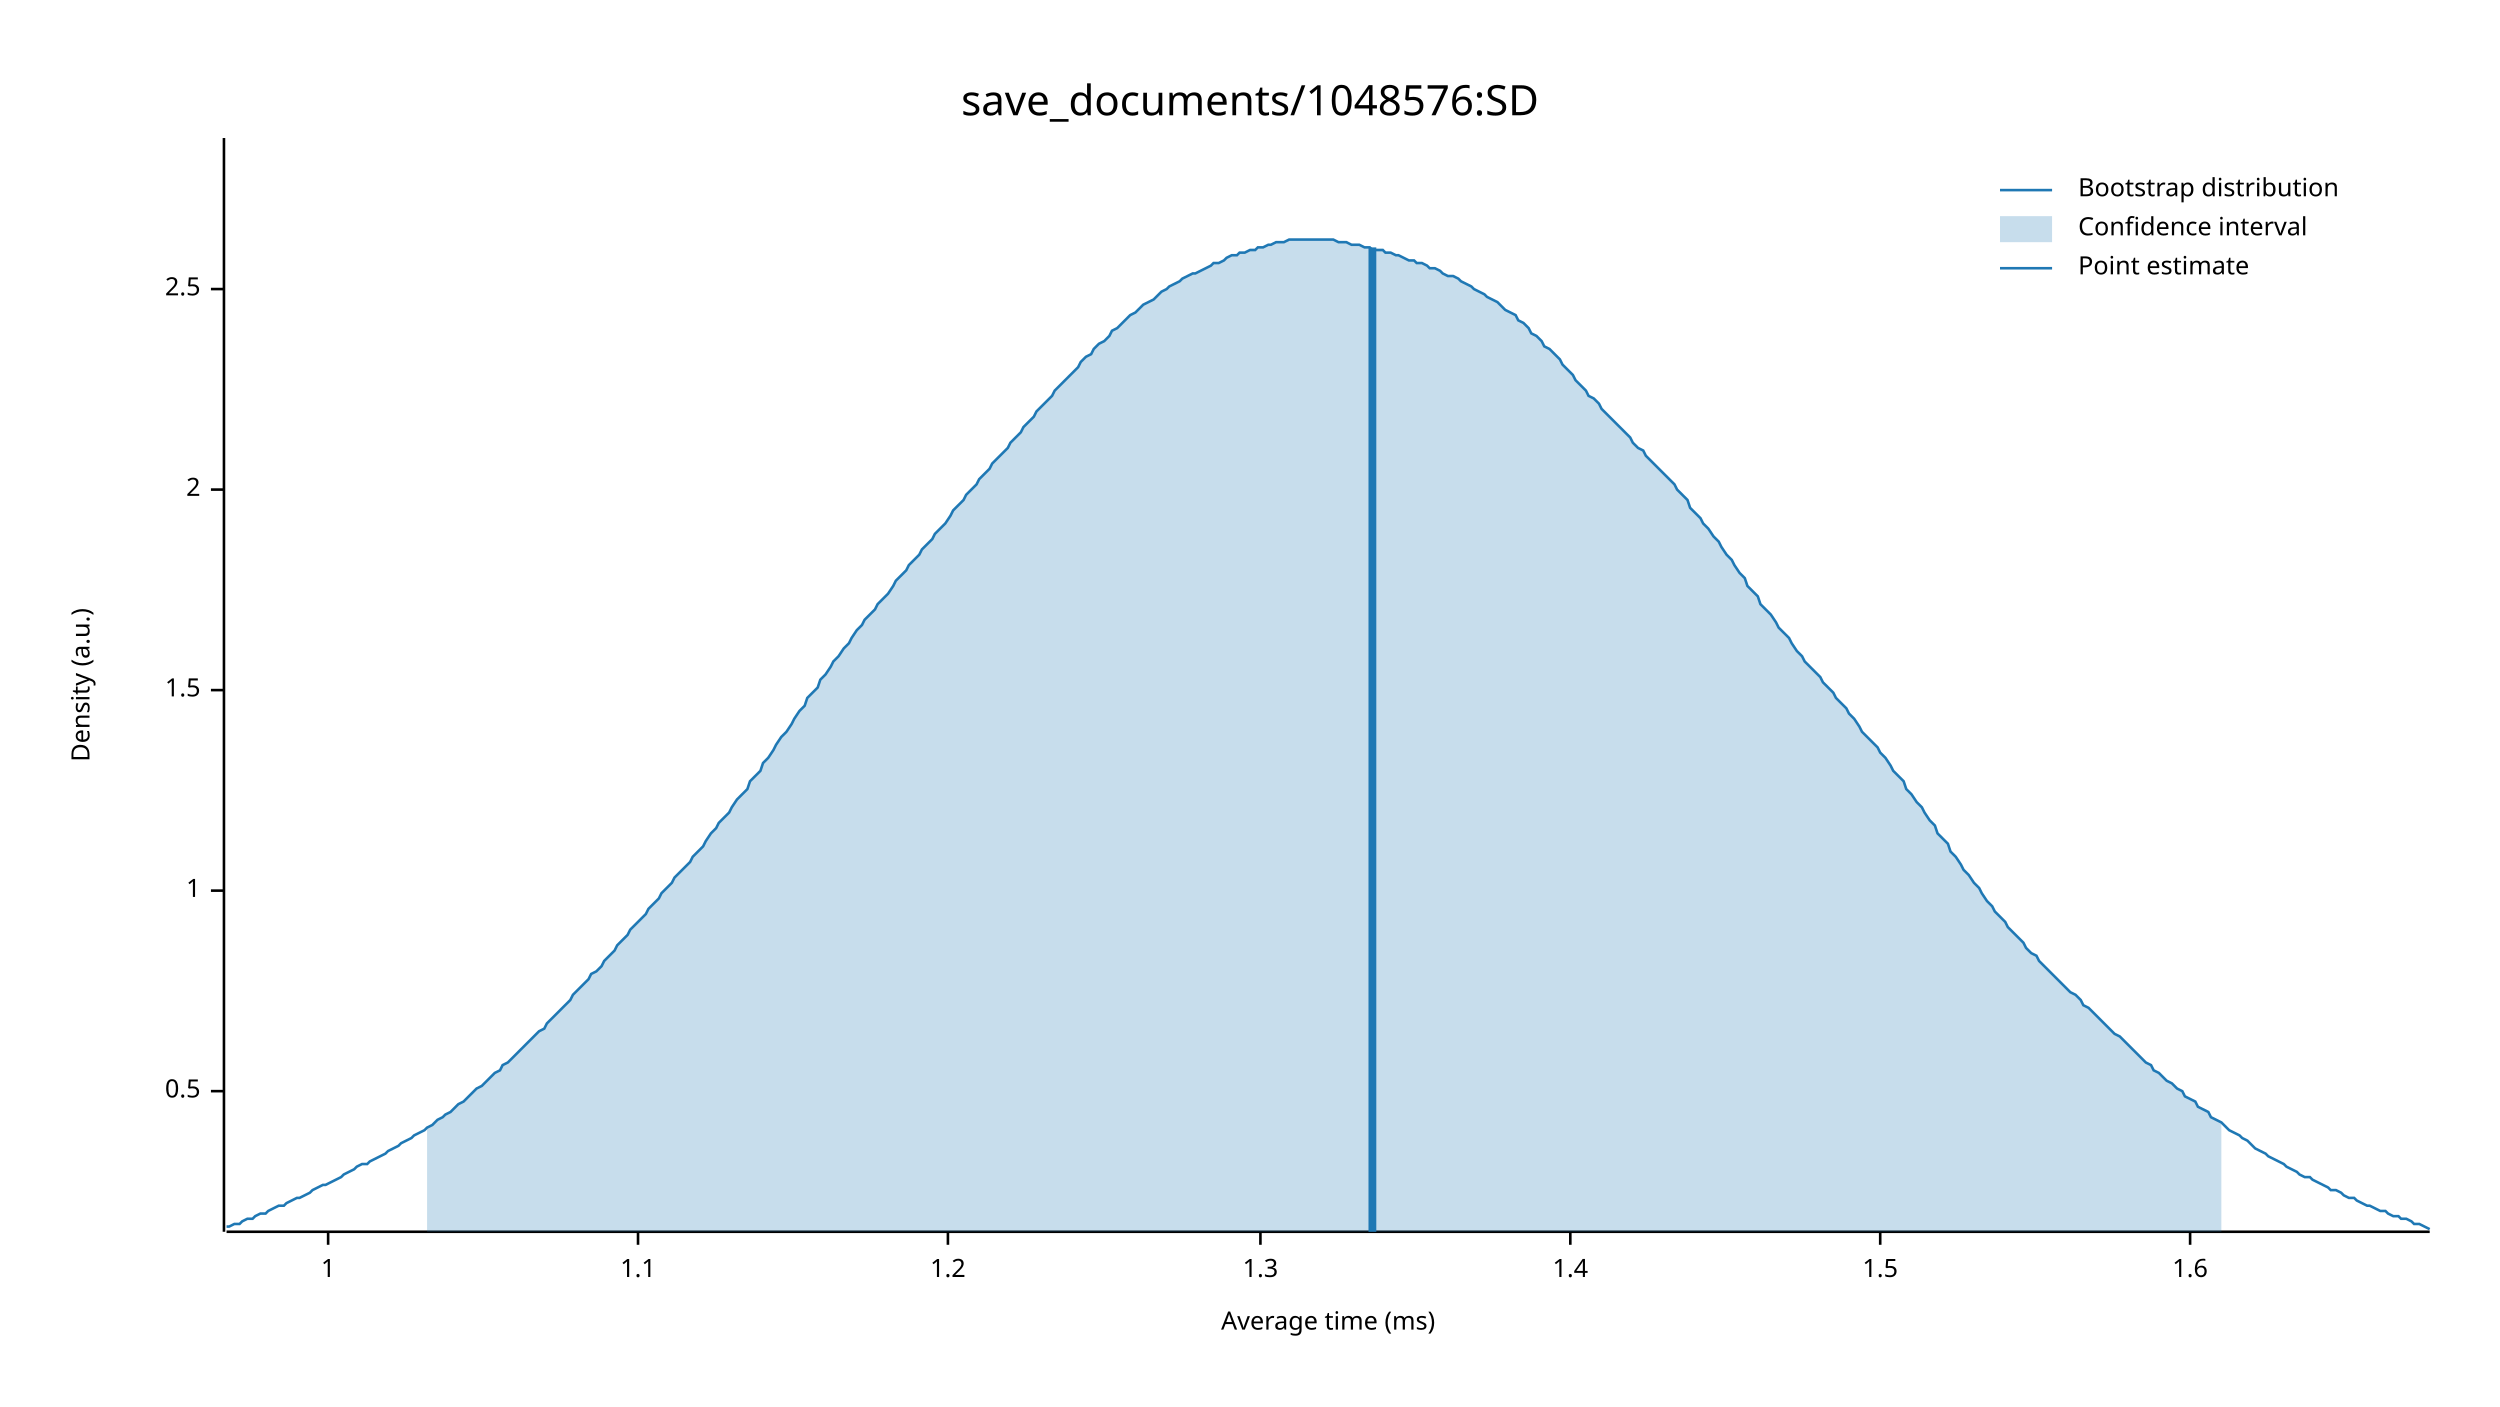
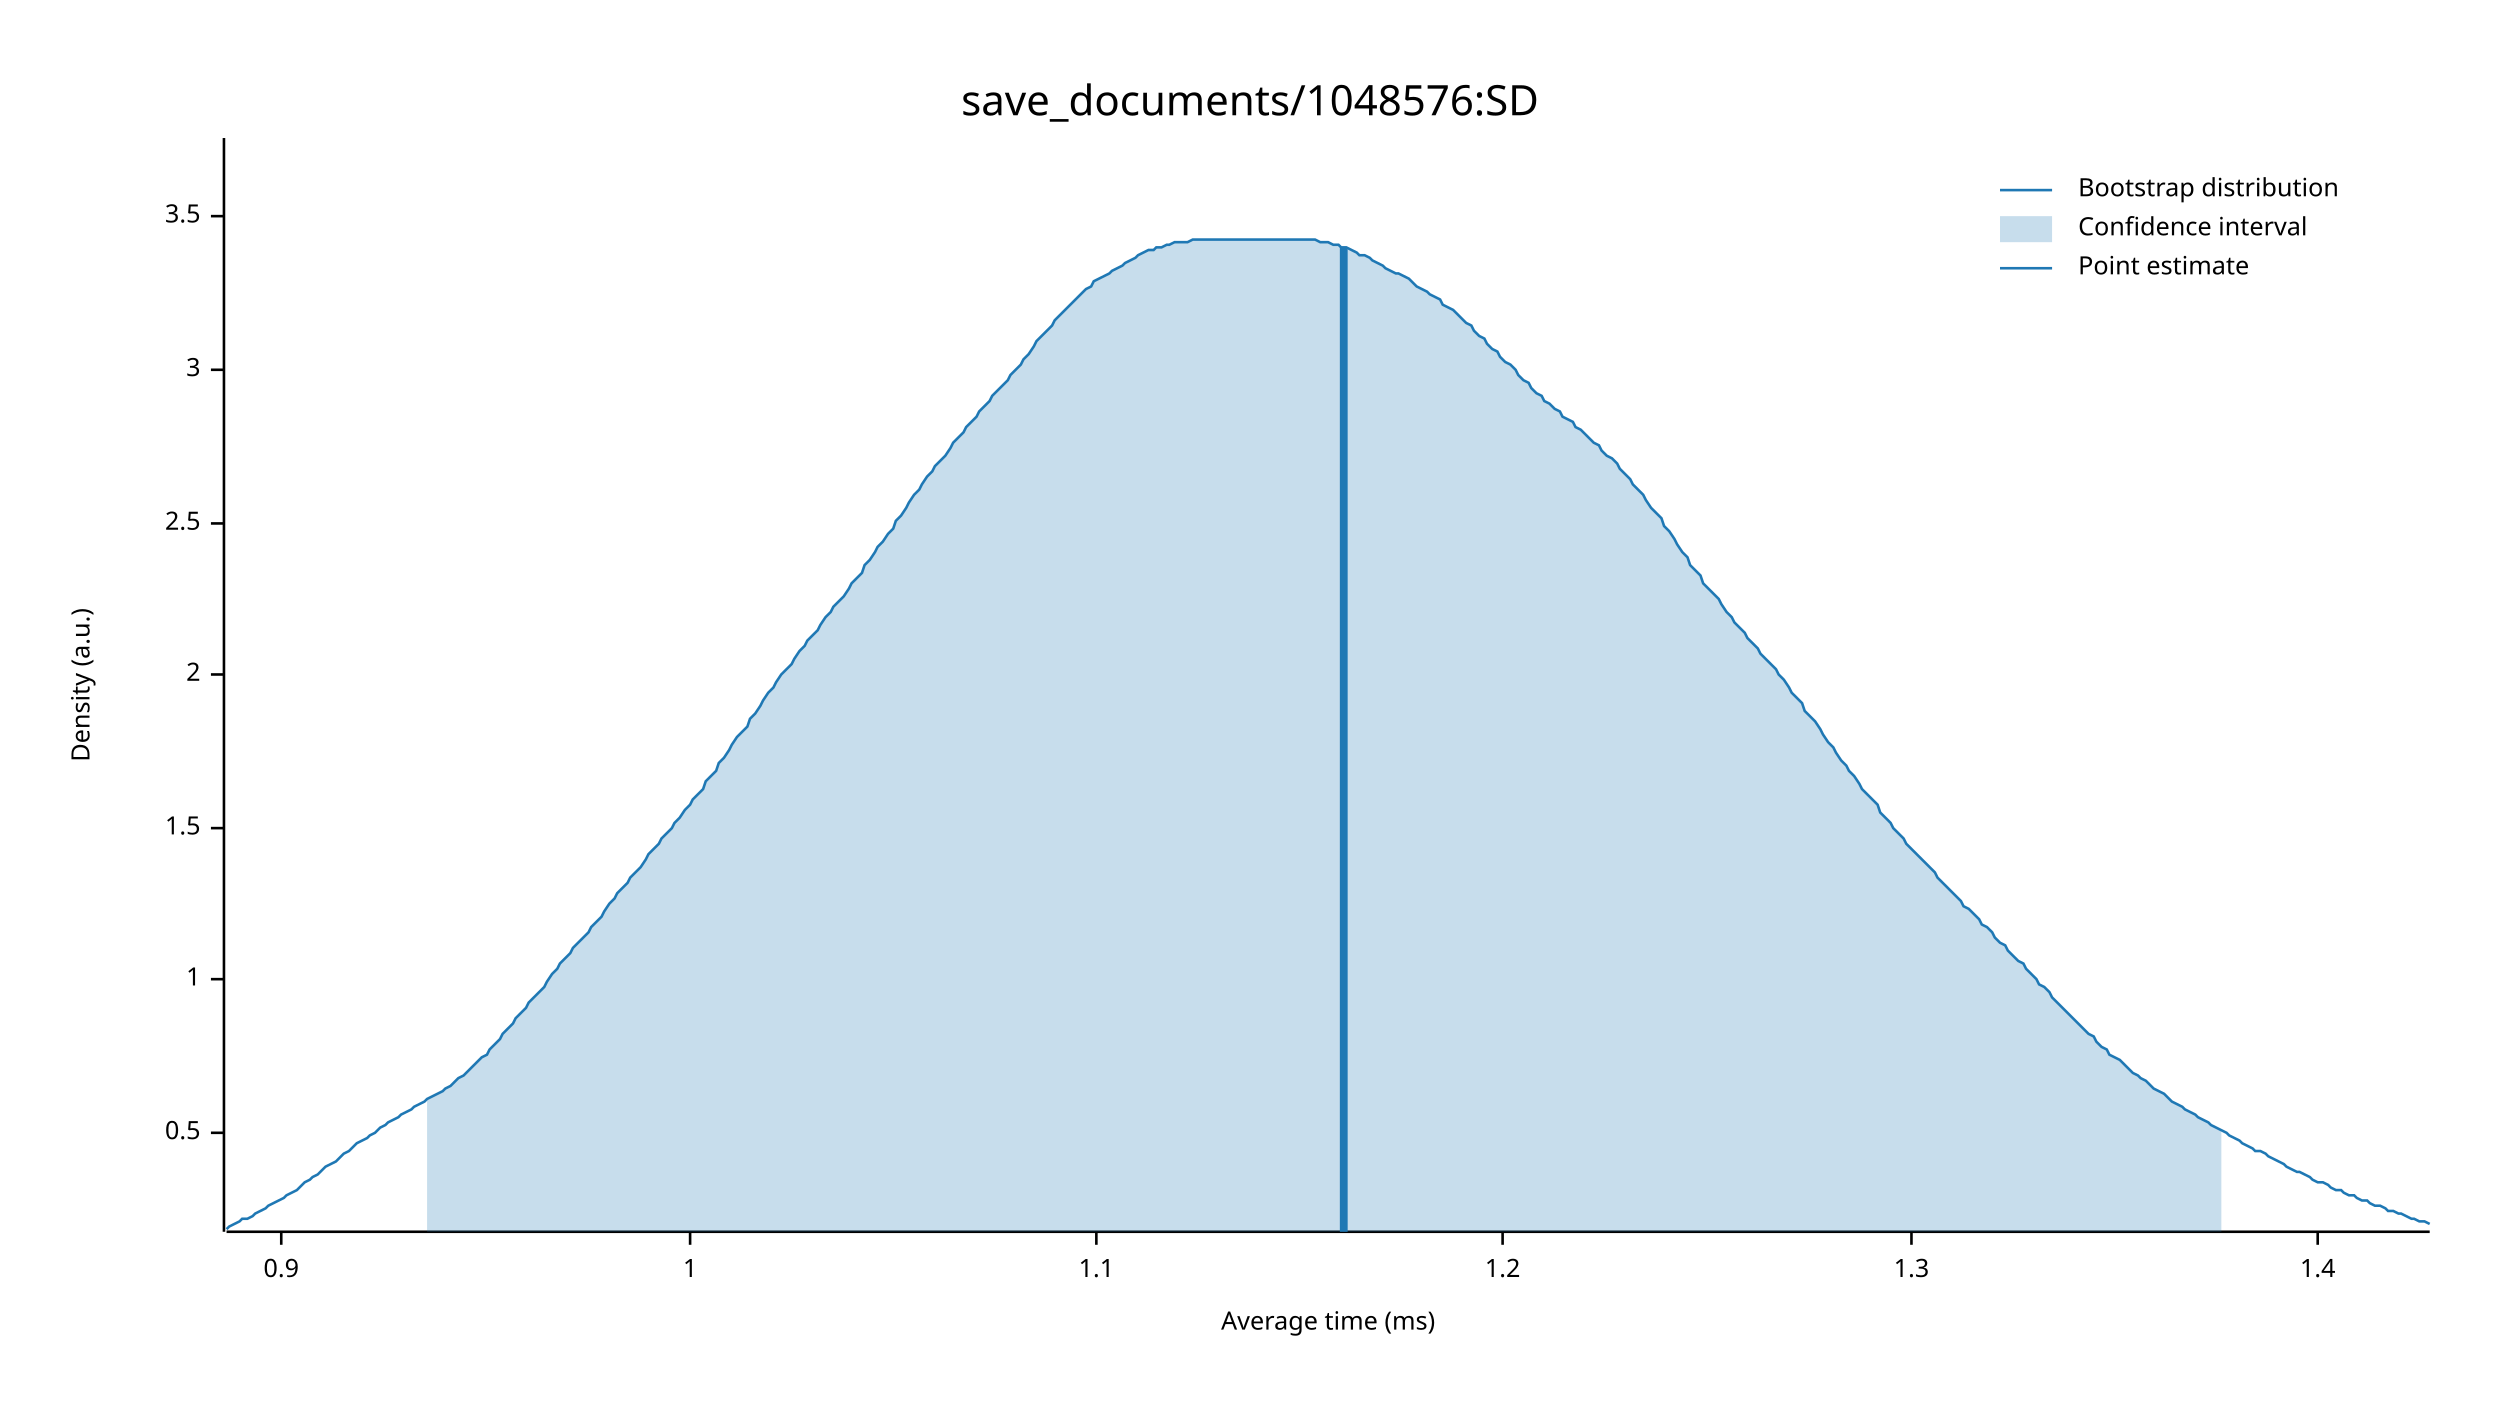
<svg xmlns="http://www.w3.org/2000/svg" width="960" height="540" viewBox="0 0 960 540">
  <text x="480" y="32" dy="0.76em" text-anchor="middle" font-family="sans-serif" font-size="16.129" opacity="1" fill="#000000">
save_documents/1048576:SD
</text>
  <text x="27" y="263" dy="0.76em" text-anchor="middle" font-family="sans-serif" font-size="9.677" opacity="1" fill="#000000" transform="rotate(270, 27, 263)">
Density (a.u.)
</text>
  <text x="510" y="513" dy="-0.5ex" text-anchor="middle" font-family="sans-serif" font-size="9.677" opacity="1" fill="#000000">
Average time (ms)
</text>
  <polyline fill="none" opacity="1" stroke="#000000" stroke-width="1" points="86,53 86,473 " />
-   <text x="77" y="419" dy="0.5ex" text-anchor="end" font-family="sans-serif" font-size="9.677" opacity="1" fill="#000000">
+   <text x="77" y="435" dy="0.5ex" text-anchor="end" font-family="sans-serif" font-size="9.677" opacity="1" fill="#000000">
0.5
</text>
-   <polyline fill="none" opacity="1" stroke="#000000" stroke-width="1" points="81,419 86,419 " />
-   <text x="77" y="342" dy="0.5ex" text-anchor="end" font-family="sans-serif" font-size="9.677" opacity="1" fill="#000000">
+   <polyline fill="none" opacity="1" stroke="#000000" stroke-width="1" points="81,435 86,435 " />
+   <text x="77" y="376" dy="0.5ex" text-anchor="end" font-family="sans-serif" font-size="9.677" opacity="1" fill="#000000">
1
</text>
-   <polyline fill="none" opacity="1" stroke="#000000" stroke-width="1" points="81,342 86,342 " />
-   <text x="77" y="265" dy="0.5ex" text-anchor="end" font-family="sans-serif" font-size="9.677" opacity="1" fill="#000000">
+   <polyline fill="none" opacity="1" stroke="#000000" stroke-width="1" points="81,376 86,376 " />
+   <text x="77" y="318" dy="0.5ex" text-anchor="end" font-family="sans-serif" font-size="9.677" opacity="1" fill="#000000">
1.5
</text>
-   <polyline fill="none" opacity="1" stroke="#000000" stroke-width="1" points="81,265 86,265 " />
-   <text x="77" y="188" dy="0.5ex" text-anchor="end" font-family="sans-serif" font-size="9.677" opacity="1" fill="#000000">
+   <polyline fill="none" opacity="1" stroke="#000000" stroke-width="1" points="81,318 86,318 " />
+   <text x="77" y="259" dy="0.5ex" text-anchor="end" font-family="sans-serif" font-size="9.677" opacity="1" fill="#000000">
2
</text>
-   <polyline fill="none" opacity="1" stroke="#000000" stroke-width="1" points="81,188 86,188 " />
-   <text x="77" y="111" dy="0.5ex" text-anchor="end" font-family="sans-serif" font-size="9.677" opacity="1" fill="#000000">
+   <polyline fill="none" opacity="1" stroke="#000000" stroke-width="1" points="81,259 86,259 " />
+   <text x="77" y="201" dy="0.5ex" text-anchor="end" font-family="sans-serif" font-size="9.677" opacity="1" fill="#000000">
2.5
</text>
-   <polyline fill="none" opacity="1" stroke="#000000" stroke-width="1" points="81,111 86,111 " />
+   <polyline fill="none" opacity="1" stroke="#000000" stroke-width="1" points="81,201 86,201 " />
+   <text x="77" y="142" dy="0.5ex" text-anchor="end" font-family="sans-serif" font-size="9.677" opacity="1" fill="#000000">
+ 3
+ </text>
+   <polyline fill="none" opacity="1" stroke="#000000" stroke-width="1" points="81,142 86,142 " />
+   <text x="77" y="83" dy="0.5ex" text-anchor="end" font-family="sans-serif" font-size="9.677" opacity="1" fill="#000000">
+ 3.5
+ </text>
+   <polyline fill="none" opacity="1" stroke="#000000" stroke-width="1" points="81,83 86,83 " />
  <polyline fill="none" opacity="1" stroke="#000000" stroke-width="1" points="87,473 933,473 " />
-   <text x="126" y="483" dy="0.76em" text-anchor="middle" font-family="sans-serif" font-size="9.677" opacity="1" fill="#000000">
+   <text x="108" y="483" dy="0.76em" text-anchor="middle" font-family="sans-serif" font-size="9.677" opacity="1" fill="#000000">
+ 0.9
+ </text>
+   <polyline fill="none" opacity="1" stroke="#000000" stroke-width="1" points="108,473 108,478 " />
+   <text x="265" y="483" dy="0.76em" text-anchor="middle" font-family="sans-serif" font-size="9.677" opacity="1" fill="#000000">
1
</text>
-   <polyline fill="none" opacity="1" stroke="#000000" stroke-width="1" points="126,473 126,478 " />
-   <text x="245" y="483" dy="0.76em" text-anchor="middle" font-family="sans-serif" font-size="9.677" opacity="1" fill="#000000">
+   <polyline fill="none" opacity="1" stroke="#000000" stroke-width="1" points="265,473 265,478 " />
+   <text x="421" y="483" dy="0.76em" text-anchor="middle" font-family="sans-serif" font-size="9.677" opacity="1" fill="#000000">
1.1
</text>
-   <polyline fill="none" opacity="1" stroke="#000000" stroke-width="1" points="245,473 245,478 " />
-   <text x="364" y="483" dy="0.76em" text-anchor="middle" font-family="sans-serif" font-size="9.677" opacity="1" fill="#000000">
+   <polyline fill="none" opacity="1" stroke="#000000" stroke-width="1" points="421,473 421,478 " />
+   <text x="577" y="483" dy="0.76em" text-anchor="middle" font-family="sans-serif" font-size="9.677" opacity="1" fill="#000000">
1.2
</text>
-   <polyline fill="none" opacity="1" stroke="#000000" stroke-width="1" points="364,473 364,478 " />
-   <text x="484" y="483" dy="0.76em" text-anchor="middle" font-family="sans-serif" font-size="9.677" opacity="1" fill="#000000">
+   <polyline fill="none" opacity="1" stroke="#000000" stroke-width="1" points="577,473 577,478 " />
+   <text x="734" y="483" dy="0.76em" text-anchor="middle" font-family="sans-serif" font-size="9.677" opacity="1" fill="#000000">
1.3
</text>
-   <polyline fill="none" opacity="1" stroke="#000000" stroke-width="1" points="484,473 484,478 " />
-   <text x="603" y="483" dy="0.76em" text-anchor="middle" font-family="sans-serif" font-size="9.677" opacity="1" fill="#000000">
+   <polyline fill="none" opacity="1" stroke="#000000" stroke-width="1" points="734,473 734,478 " />
+   <text x="890" y="483" dy="0.76em" text-anchor="middle" font-family="sans-serif" font-size="9.677" opacity="1" fill="#000000">
1.4
</text>
-   <polyline fill="none" opacity="1" stroke="#000000" stroke-width="1" points="603,473 603,478 " />
-   <text x="722" y="483" dy="0.76em" text-anchor="middle" font-family="sans-serif" font-size="9.677" opacity="1" fill="#000000">
- 1.5
- </text>
-   <polyline fill="none" opacity="1" stroke="#000000" stroke-width="1" points="722,473 722,478 " />
-   <text x="841" y="483" dy="0.76em" text-anchor="middle" font-family="sans-serif" font-size="9.677" opacity="1" fill="#000000">
- 1.6
- </text>
-   <polyline fill="none" opacity="1" stroke="#000000" stroke-width="1" points="841,473 841,478 " />
-   <polyline fill="none" opacity="1" stroke="#1F78B4" stroke-width="1" points="87,471 88,471 90,470 92,470 93,469 95,468 97,468 98,467 100,466 102,466 103,465 105,464 107,463 109,463 110,462 112,461 114,460 115,460 117,459 119,458 120,457 122,456 124,455 125,455 127,454 129,453 131,452 132,451 134,450 136,449 137,448 139,447 141,447 142,446 144,445 146,444 148,443 149,442 151,441 153,440 154,439 156,438 158,437 159,436 161,435 163,434 164,433 166,432 168,430 170,429 171,428 173,427 175,425 176,424 178,423 180,421 181,420 183,418 185,417 187,415 188,414 190,412 192,411 193,409 195,408 197,406 198,405 200,403 202,401 203,400 205,398 207,396 209,395 210,393 212,391 214,389 215,388 217,386 219,384 220,382 222,380 224,378 226,376 227,374 229,373 231,371 232,369 234,367 236,365 237,363 239,361 241,359 242,357 244,355 246,353 248,351 249,349 251,347 253,345 254,343 256,341 258,339 259,337 261,335 263,333 265,331 266,329 268,327 270,325 271,323 273,320 275,318 276,316 278,314 280,312 281,310 283,307 285,305 287,303 288,300 290,298 292,296 293,293 295,291 297,288 298,286 300,283 302,281 304,278 305,276 307,273 309,271 310,268 312,266 314,264 315,261 317,259 319,256 320,254 322,252 324,249 326,247 327,245 329,242 331,240 332,238 334,236 336,234 337,232 339,230 341,228 343,225 344,223 346,221 348,219 349,217 351,215 353,213 354,211 356,209 358,207 359,205 361,203 363,201 365,198 366,196 368,194 370,192 371,190 373,188 375,186 376,184 378,182 380,180 381,178 383,176 385,174 387,172 388,170 390,168 392,166 393,164 395,162 397,160 398,158 400,156 402,154 404,152 405,150 407,148 409,146 410,145 412,143 414,141 415,139 417,137 419,136 420,134 422,132 424,131 426,129 427,127 429,126 431,124 432,123 434,121 436,120 437,119 439,117 441,116 443,115 444,114 446,112 448,111 449,110 451,109 453,108 454,107 456,106 458,105 459,105 461,104 463,103 465,102 466,101 468,101 470,100 471,99 473,98 475,98 476,97 478,97 480,96 482,96 483,95 485,95 487,94 488,94 490,93 492,93 493,93 495,92 497,92 498,92 500,92 502,92 504,92 505,92 507,92 509,92 510,92 512,92 514,93 515,93 517,93 519,94 521,94 522,94 524,95 526,95 527,96 529,96 531,96 532,97 534,97 536,98 537,98 539,99 541,100 543,100 544,101 546,101 548,102 549,103 551,103 553,104 554,105 556,106 558,106 560,107 561,108 563,109 565,110 566,111 568,112 570,113 571,114 573,115 575,116 576,117 578,119 580,120 582,121 583,123 585,124 587,126 588,128 590,129 592,131 593,133 595,134 597,136 599,138 600,140 602,142 604,144 605,146 607,148 609,150 610,152 612,153 614,155 615,157 617,159 619,161 621,163 622,164 624,166 626,168 627,170 629,172 631,173 632,175 634,177 636,179 638,181 639,182 641,184 643,186 644,188 646,190 648,192 649,195 651,197 653,199 654,201 656,203 658,206 660,208 661,210 663,213 665,215 666,217 668,220 670,222 671,225 673,227 675,229 676,232 678,234 680,236 682,239 683,241 685,243 687,245 688,247 690,250 692,252 693,254 695,256 697,258 699,260 700,262 702,264 704,266 705,268 707,270 709,272 710,274 712,276 714,279 715,281 717,283 719,285 721,287 722,289 724,291 726,294 727,296 729,298 731,300 732,303 734,305 736,308 738,310 739,312 741,315 743,317 744,320 746,322 748,324 749,327 751,329 753,332 754,334 756,336 758,339 760,341 761,343 763,346 765,348 766,350 768,352 770,354 771,356 773,358 775,360 777,362 778,364 780,366 782,367 783,369 785,371 787,373 788,374 790,376 792,378 793,379 795,381 797,382 799,384 800,386 802,387 804,389 805,390 807,392 809,394 810,395 812,397 814,398 816,400 817,401 819,403 821,405 822,406 824,408 826,409 827,411 829,412 831,414 832,415 834,416 836,418 838,419 839,421 841,422 843,423 844,425 846,426 848,427 849,429 851,430 853,431 855,433 856,434 858,435 860,436 861,437 863,438 865,440 866,441 868,442 870,443 871,444 873,445 875,446 877,447 878,448 880,449 882,450 883,451 885,452 887,452 888,453 890,454 892,455 894,456 895,457 897,457 899,458 900,459 902,460 904,460 905,461 907,462 909,463 910,463 912,464 914,465 916,465 917,466 919,467 921,467 922,468 924,468 926,469 927,470 929,470 931,471 933,472 " />
-   <polygon opacity="0.25" fill="#1F78B4" points="164,433 166,432 168,430 170,429 171,428 173,427 175,425 176,424 178,423 180,421 181,420 183,418 185,417 187,415 188,414 190,412 192,411 193,409 195,408 197,406 198,405 200,403 202,401 203,400 205,398 207,396 209,395 210,393 212,391 214,389 215,388 217,386 219,384 220,382 222,380 224,378 226,376 227,374 229,373 231,371 232,369 234,367 236,365 237,363 239,361 241,359 242,357 244,355 246,353 248,351 249,349 251,347 253,345 254,343 256,341 258,339 259,337 261,335 263,333 265,331 266,329 268,327 270,325 271,323 273,320 275,318 276,316 278,314 280,312 281,310 283,307 285,305 287,303 288,300 290,298 292,296 293,293 295,291 297,288 298,286 300,283 302,281 304,278 305,276 307,273 309,271 310,268 312,266 314,264 315,261 317,259 319,256 320,254 322,252 324,249 326,247 327,245 329,242 331,240 332,238 334,236 336,234 337,232 339,230 341,228 343,225 344,223 346,221 348,219 349,217 351,215 353,213 354,211 356,209 358,207 359,205 361,203 363,201 365,198 366,196 368,194 370,192 371,190 373,188 375,186 376,184 378,182 380,180 381,178 383,176 385,174 387,172 388,170 390,168 392,166 393,164 395,162 397,160 398,158 400,156 402,154 404,152 405,150 407,148 409,146 410,145 412,143 414,141 415,139 417,137 419,136 420,134 422,132 424,131 426,129 427,127 429,126 431,124 432,123 434,121 436,120 437,119 439,117 441,116 443,115 444,114 446,112 448,111 449,110 451,109 453,108 454,107 456,106 458,105 459,105 461,104 463,103 465,102 466,101 468,101 470,100 471,99 473,98 475,98 476,97 478,97 480,96 482,96 483,95 485,95 487,94 488,94 490,93 492,93 493,93 495,92 497,92 498,92 500,92 502,92 504,92 505,92 507,92 509,92 510,92 512,92 514,93 515,93 517,93 519,94 521,94 522,94 524,95 526,95 527,96 529,96 531,96 532,97 534,97 536,98 537,98 539,99 541,100 543,100 544,101 546,101 548,102 549,103 551,103 553,104 554,105 556,106 558,106 560,107 561,108 563,109 565,110 566,111 568,112 570,113 571,114 573,115 575,116 576,117 578,119 580,120 582,121 583,123 585,124 587,126 588,128 590,129 592,131 593,133 595,134 597,136 599,138 600,140 602,142 604,144 605,146 607,148 609,150 610,152 612,153 614,155 615,157 617,159 619,161 621,163 622,164 624,166 626,168 627,170 629,172 631,173 632,175 634,177 636,179 638,181 639,182 641,184 643,186 644,188 646,190 648,192 649,195 651,197 653,199 654,201 656,203 658,206 660,208 661,210 663,213 665,215 666,217 668,220 670,222 671,225 673,227 675,229 676,232 678,234 680,236 682,239 683,241 685,243 687,245 688,247 690,250 692,252 693,254 695,256 697,258 699,260 700,262 702,264 704,266 705,268 707,270 709,272 710,274 712,276 714,279 715,281 717,283 719,285 721,287 722,289 724,291 726,294 727,296 729,298 731,300 732,303 734,305 736,308 738,310 739,312 741,315 743,317 744,320 746,322 748,324 749,327 751,329 753,332 754,334 756,336 758,339 760,341 761,343 763,346 765,348 766,350 768,352 770,354 771,356 773,358 775,360 777,362 778,364 780,366 782,367 783,369 785,371 787,373 788,374 790,376 792,378 793,379 795,381 797,382 799,384 800,386 802,387 804,389 805,390 807,392 809,394 810,395 812,397 814,398 816,400 817,401 819,403 821,405 822,406 824,408 826,409 827,411 829,412 831,414 832,415 834,416 836,418 838,419 839,421 841,422 843,423 844,425 846,426 848,427 849,429 851,430 853,431 853,473 164,473 " />
-   <polyline fill="none" opacity="1" stroke="#1F78B4" stroke-width="3" points="527,473 527,95 " />
+   <polyline fill="none" opacity="1" stroke="#000000" stroke-width="1" points="890,473 890,478 " />
+   <polyline fill="none" opacity="1" stroke="#1F78B4" stroke-width="1" points="87,472 88,471 90,470 92,469 93,468 95,468 97,467 98,466 100,465 102,464 103,463 105,462 107,461 109,460 110,459 112,458 114,457 115,456 117,454 119,453 120,452 122,451 124,449 125,448 127,447 129,446 131,444 132,443 134,442 136,440 137,439 139,438 141,437 142,436 144,435 146,433 148,432 149,431 151,430 153,429 154,428 156,427 158,426 159,425 161,424 163,423 164,422 166,421 168,420 170,419 171,418 173,417 175,415 176,414 178,413 180,411 181,410 183,408 185,406 187,405 188,403 190,401 192,399 193,397 195,395 197,393 198,391 200,389 202,387 203,385 205,383 207,381 209,379 210,377 212,374 214,372 215,370 217,368 219,366 220,364 222,362 224,360 226,358 227,356 229,354 231,352 232,350 234,347 236,345 237,343 239,341 241,339 242,337 244,335 246,333 248,330 249,328 251,326 253,324 254,322 256,320 258,318 259,316 261,314 263,311 265,309 266,307 268,305 270,303 271,300 273,298 275,296 276,293 278,291 280,288 281,286 283,283 285,281 287,279 288,276 290,274 292,271 293,269 295,266 297,264 298,262 300,259 302,257 304,255 305,253 307,250 309,248 310,246 312,244 314,242 315,240 317,237 319,235 320,233 322,231 324,229 326,226 327,224 329,222 331,220 332,217 334,215 336,212 337,210 339,208 341,205 343,203 344,200 346,198 348,195 349,193 351,190 353,188 354,186 356,183 358,181 359,179 361,177 363,175 365,172 366,170 368,168 370,166 371,164 373,162 375,160 376,158 378,156 380,154 381,152 383,150 385,148 387,146 388,144 390,142 392,140 393,138 395,136 397,133 398,131 400,129 402,127 404,125 405,123 407,121 409,119 410,118 412,116 414,114 415,113 417,111 419,110 420,108 422,107 424,106 426,105 427,104 429,103 431,102 432,101 434,100 436,99 437,98 439,97 441,96 443,96 444,95 446,95 448,94 449,94 451,93 453,93 454,93 456,93 458,92 459,92 461,92 463,92 465,92 466,92 468,92 470,92 471,92 473,92 475,92 476,92 478,92 480,92 482,92 483,92 485,92 487,92 488,92 490,92 492,92 493,92 495,92 497,92 498,92 500,92 502,92 504,92 505,92 507,93 509,93 510,93 512,94 514,94 515,95 517,95 519,96 521,97 522,98 524,98 526,99 527,100 529,101 531,102 532,103 534,104 536,105 537,105 539,106 541,107 543,109 544,110 546,111 548,112 549,113 551,114 553,115 554,117 556,118 558,119 560,121 561,122 563,124 565,125 566,127 568,129 570,130 571,132 573,134 575,135 576,137 578,139 580,140 582,142 583,144 585,146 587,147 588,149 590,151 592,152 593,154 595,155 597,157 599,158 600,160 602,161 604,162 605,164 607,165 609,167 610,168 612,170 614,171 615,173 617,175 619,176 621,178 622,180 624,182 626,184 627,186 629,188 631,190 632,192 634,195 636,197 638,199 639,202 641,204 643,207 644,209 646,212 648,214 649,217 651,219 653,221 654,224 656,226 658,228 660,230 661,232 663,235 665,237 666,239 668,241 670,243 671,245 673,247 675,249 676,251 678,253 680,255 682,257 683,259 685,261 687,264 688,266 690,268 692,270 693,273 695,275 697,277 699,280 700,282 702,285 704,287 705,289 707,292 709,294 710,296 712,298 714,301 715,303 717,305 719,307 721,309 722,312 724,314 726,316 727,318 729,320 731,322 732,324 734,326 736,328 738,330 739,331 741,333 743,335 744,337 746,339 748,341 749,342 751,344 753,346 754,348 756,349 758,351 760,353 761,355 763,356 765,358 766,360 768,362 770,363 771,365 773,367 775,369 777,370 778,372 780,374 782,376 783,378 785,379 787,381 788,383 790,385 792,387 793,388 795,390 797,392 799,394 800,395 802,397 804,398 805,400 807,402 809,403 810,405 812,406 814,407 816,409 817,410 819,412 821,413 822,414 824,415 826,417 827,418 829,419 831,420 832,421 834,423 836,424 838,425 839,426 841,427 843,428 844,429 846,430 848,431 849,432 851,433 853,434 855,435 856,436 858,437 860,438 861,439 863,440 865,441 866,442 868,442 870,443 871,444 873,445 875,446 877,447 878,448 880,449 882,450 883,450 885,451 887,452 888,453 890,454 892,454 894,455 895,456 897,457 899,457 900,458 902,459 904,459 905,460 907,461 909,461 910,462 912,463 914,463 916,464 917,465 919,465 921,466 922,466 924,467 926,468 927,468 929,469 931,469 933,470 " />
+   <polygon opacity="0.25" fill="#1F78B4" points="164,422 166,421 168,420 170,419 171,418 173,417 175,415 176,414 178,413 180,411 181,410 183,408 185,406 187,405 188,403 190,401 192,399 193,397 195,395 197,393 198,391 200,389 202,387 203,385 205,383 207,381 209,379 210,377 212,374 214,372 215,370 217,368 219,366 220,364 222,362 224,360 226,358 227,356 229,354 231,352 232,350 234,347 236,345 237,343 239,341 241,339 242,337 244,335 246,333 248,330 249,328 251,326 253,324 254,322 256,320 258,318 259,316 261,314 263,311 265,309 266,307 268,305 270,303 271,300 273,298 275,296 276,293 278,291 280,288 281,286 283,283 285,281 287,279 288,276 290,274 292,271 293,269 295,266 297,264 298,262 300,259 302,257 304,255 305,253 307,250 309,248 310,246 312,244 314,242 315,240 317,237 319,235 320,233 322,231 324,229 326,226 327,224 329,222 331,220 332,217 334,215 336,212 337,210 339,208 341,205 343,203 344,200 346,198 348,195 349,193 351,190 353,188 354,186 356,183 358,181 359,179 361,177 363,175 365,172 366,170 368,168 370,166 371,164 373,162 375,160 376,158 378,156 380,154 381,152 383,150 385,148 387,146 388,144 390,142 392,140 393,138 395,136 397,133 398,131 400,129 402,127 404,125 405,123 407,121 409,119 410,118 412,116 414,114 415,113 417,111 419,110 420,108 422,107 424,106 426,105 427,104 429,103 431,102 432,101 434,100 436,99 437,98 439,97 441,96 443,96 444,95 446,95 448,94 449,94 451,93 453,93 454,93 456,93 458,92 459,92 461,92 463,92 465,92 466,92 468,92 470,92 471,92 473,92 475,92 476,92 478,92 480,92 482,92 483,92 485,92 487,92 488,92 490,92 492,92 493,92 495,92 497,92 498,92 500,92 502,92 504,92 505,92 507,93 509,93 510,93 512,94 514,94 515,95 517,95 519,96 521,97 522,98 524,98 526,99 527,100 529,101 531,102 532,103 534,104 536,105 537,105 539,106 541,107 543,109 544,110 546,111 548,112 549,113 551,114 553,115 554,117 556,118 558,119 560,121 561,122 563,124 565,125 566,127 568,129 570,130 571,132 573,134 575,135 576,137 578,139 580,140 582,142 583,144 585,146 587,147 588,149 590,151 592,152 593,154 595,155 597,157 599,158 600,160 602,161 604,162 605,164 607,165 609,167 610,168 612,170 614,171 615,173 617,175 619,176 621,178 622,180 624,182 626,184 627,186 629,188 631,190 632,192 634,195 636,197 638,199 639,202 641,204 643,207 644,209 646,212 648,214 649,217 651,219 653,221 654,224 656,226 658,228 660,230 661,232 663,235 665,237 666,239 668,241 670,243 671,245 673,247 675,249 676,251 678,253 680,255 682,257 683,259 685,261 687,264 688,266 690,268 692,270 693,273 695,275 697,277 699,280 700,282 702,285 704,287 705,289 707,292 709,294 710,296 712,298 714,301 715,303 717,305 719,307 721,309 722,312 724,314 726,316 727,318 729,320 731,322 732,324 734,326 736,328 738,330 739,331 741,333 743,335 744,337 746,339 748,341 749,342 751,344 753,346 754,348 756,349 758,351 760,353 761,355 763,356 765,358 766,360 768,362 770,363 771,365 773,367 775,369 777,370 778,372 780,374 782,376 783,378 785,379 787,381 788,383 790,385 792,387 793,388 795,390 797,392 799,394 800,395 802,397 804,398 805,400 807,402 809,403 810,405 812,406 814,407 816,409 817,410 819,412 821,413 822,414 824,415 826,417 827,418 829,419 831,420 832,421 834,423 836,424 838,425 839,426 841,427 843,428 844,429 846,430 848,431 849,432 851,433 853,434 853,473 164,473 " />
+   <polyline fill="none" opacity="1" stroke="#1F78B4" stroke-width="3" points="516,473 516,95 " />
  <text x="798" y="68" dy="0.76em" text-anchor="start" font-family="sans-serif" font-size="9.677" opacity="1" fill="#000000">
Bootstrap distribution
</text>
  <text x="798" y="83" dy="0.76em" text-anchor="start" font-family="sans-serif" font-size="9.677" opacity="1" fill="#000000">
Confidence interval
</text>
  <text x="798" y="98" dy="0.76em" text-anchor="start" font-family="sans-serif" font-size="9.677" opacity="1" fill="#000000">
Point estimate
</text>
  <polyline fill="none" opacity="1" stroke="#1F78B4" stroke-width="1" points="768,73 788,73 " />
  <rect x="768" y="83" width="20" height="10" opacity="0.25" fill="#1F78B4" stroke="none" />
  <polyline fill="none" opacity="1" stroke="#1F78B4" stroke-width="1" points="768,103 788,103 " />
</svg>
